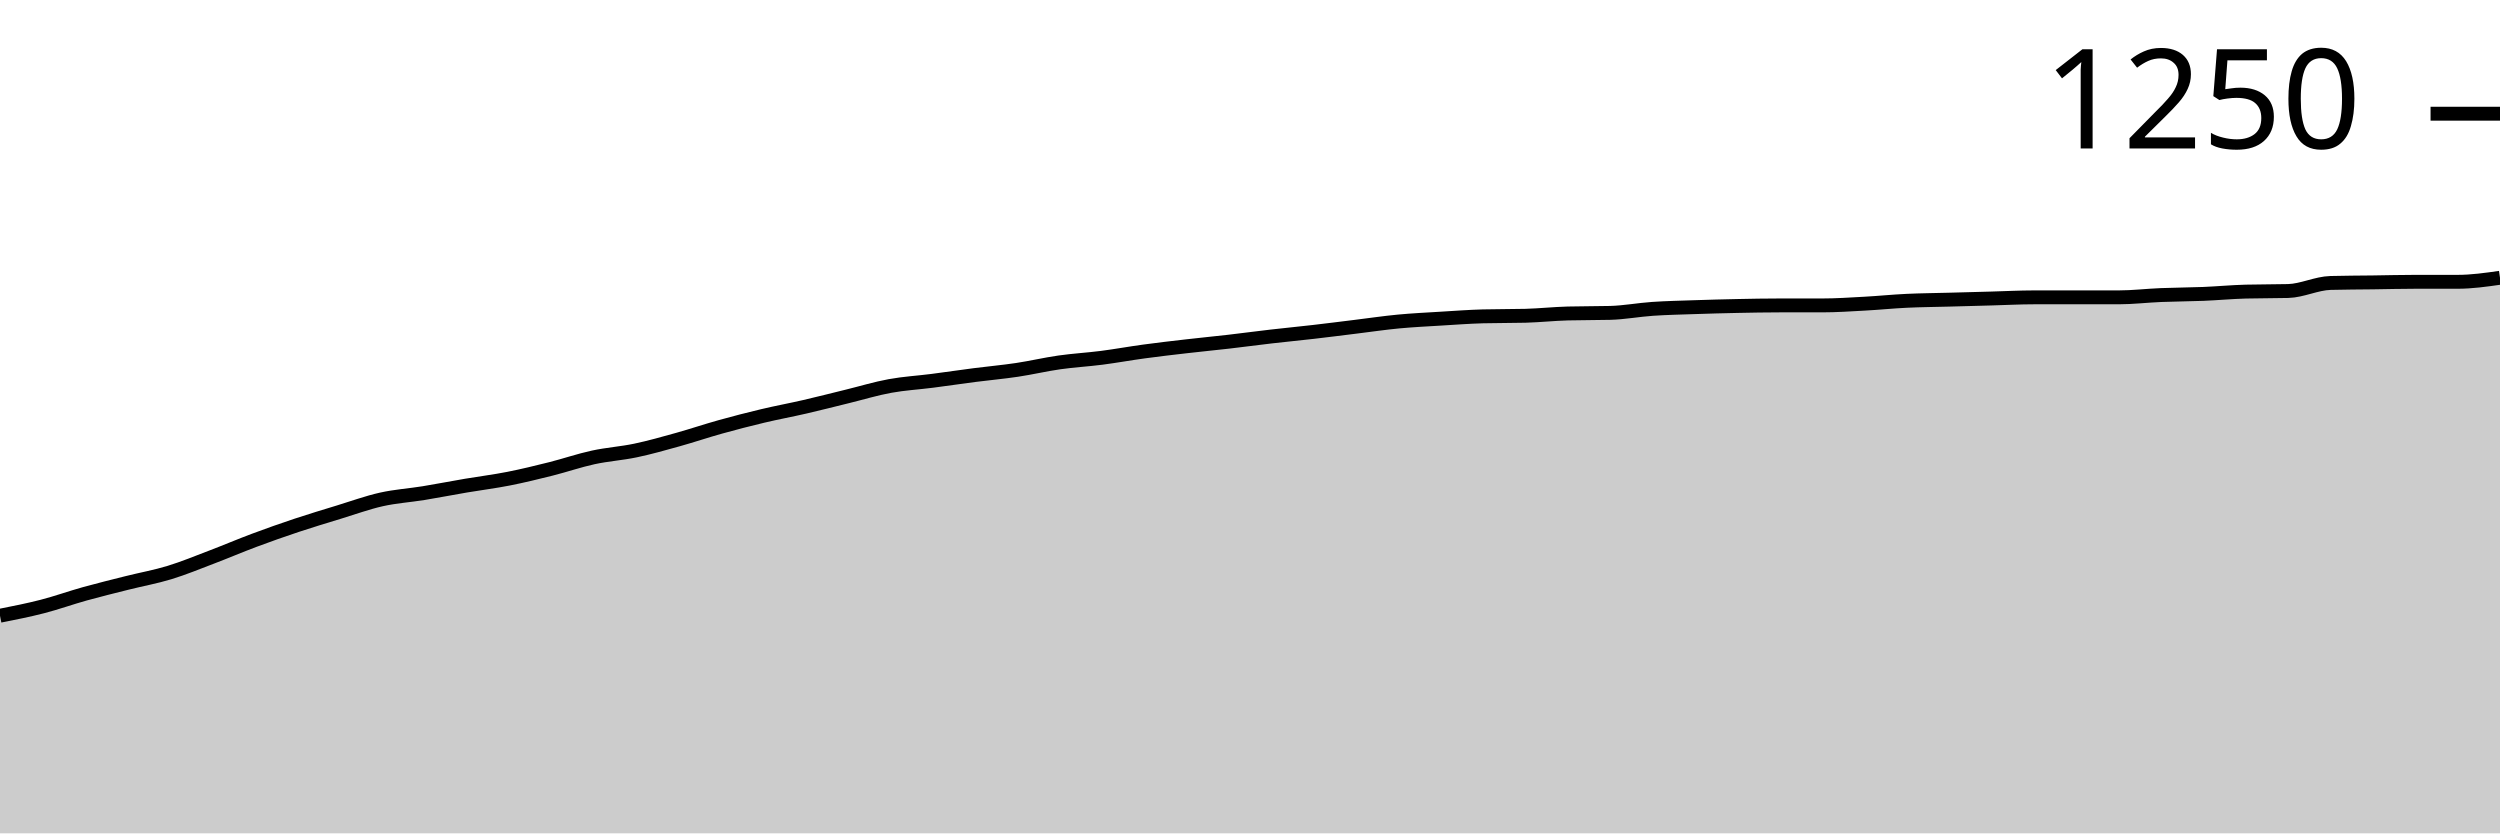
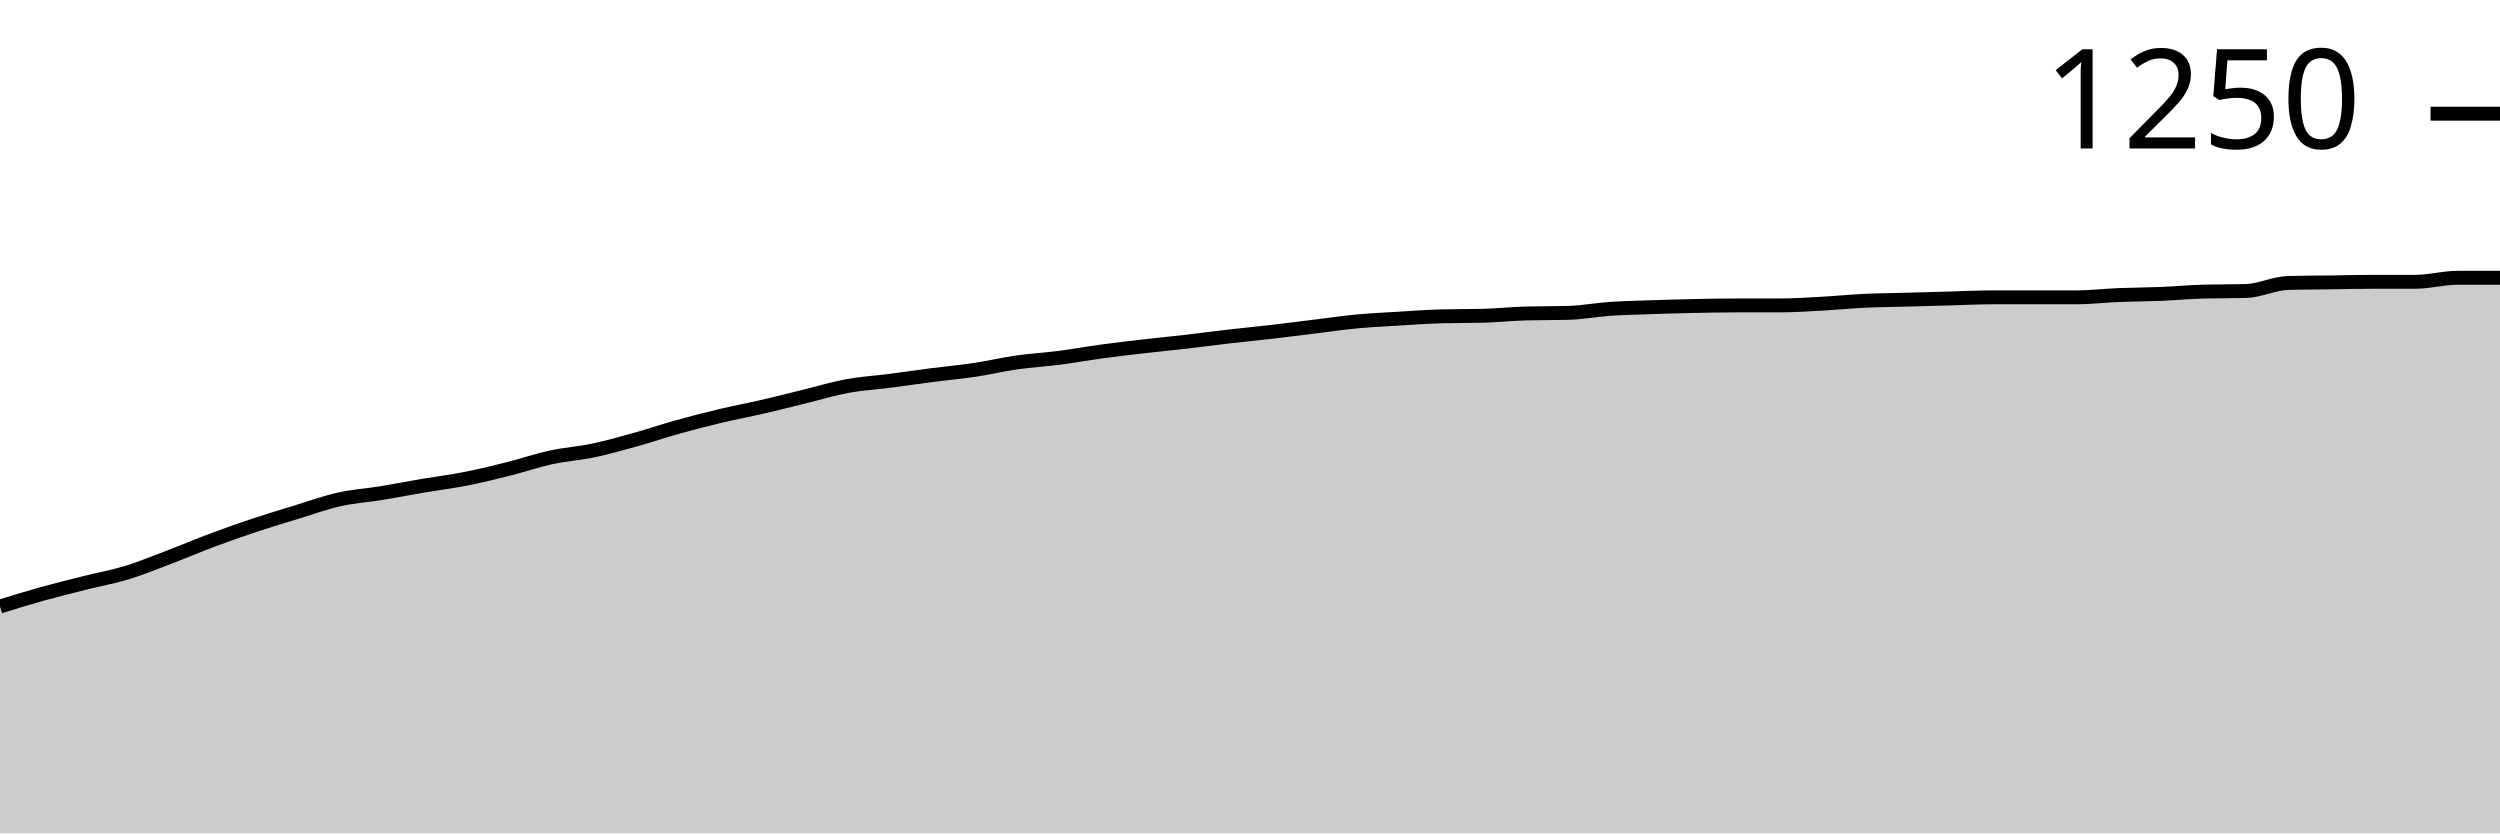
<svg xmlns="http://www.w3.org/2000/svg" viewBox="0 0 180 60">
  <g transform="translate(0,20)">
-     <path class="area" fill="rgba(0, 0, 0, 0.2)" d="M0,24.332C1.017,24.131,2.034,23.931,3.051,23.668C4.068,23.406,5.085,23.04,6.102,22.756C7.119,22.473,8.136,22.225,9.153,21.969C10.169,21.713,11.186,21.534,12.203,21.223C13.22,20.912,14.237,20.491,15.254,20.104C16.271,19.717,17.288,19.282,18.305,18.902C19.322,18.522,20.339,18.162,21.356,17.824C22.373,17.485,23.39,17.181,24.407,16.87C25.424,16.56,26.441,16.187,27.458,15.959C28.475,15.731,29.492,15.668,30.508,15.503C31.525,15.337,32.542,15.136,33.559,14.964C34.576,14.791,35.593,14.667,36.61,14.466C37.627,14.266,38.644,14.017,39.661,13.762C40.678,13.506,41.695,13.154,42.712,12.933C43.729,12.712,44.746,12.649,45.763,12.435C46.78,12.221,47.797,11.931,48.814,11.648C49.831,11.364,50.847,11.019,51.864,10.736C52.881,10.453,53.898,10.19,54.915,9.948C55.932,9.706,56.949,9.52,57.966,9.285C58.983,9.05,60,8.788,61.017,8.539C62.034,8.29,63.051,7.979,64.068,7.793C65.085,7.606,66.102,7.551,67.119,7.42C68.136,7.288,69.153,7.136,70.169,7.005C71.186,6.874,72.203,6.784,73.22,6.632C74.237,6.48,75.254,6.238,76.271,6.093C77.288,5.948,78.305,5.893,79.322,5.762C80.339,5.63,81.356,5.444,82.373,5.306C83.39,5.168,84.407,5.05,85.424,4.933C86.441,4.815,87.458,4.718,88.475,4.601C89.492,4.484,90.508,4.345,91.525,4.228C92.542,4.111,93.559,4.014,94.576,3.896C95.593,3.779,96.61,3.648,97.627,3.523C98.644,3.399,99.661,3.247,100.678,3.15C101.695,3.054,102.712,3.005,103.729,2.943C104.746,2.881,105.763,2.805,106.78,2.777C107.797,2.75,108.814,2.763,109.831,2.736C110.847,2.708,111.864,2.598,112.881,2.57C113.898,2.542,114.915,2.556,115.932,2.528C116.949,2.501,117.966,2.307,118.983,2.238C120,2.169,121.017,2.149,122.034,2.114C123.051,2.079,124.068,2.052,125.085,2.031C126.102,2.01,127.119,1.99,128.136,1.99C129.153,1.99,130.169,1.99,131.186,1.99C132.203,1.99,133.22,1.921,134.237,1.865C135.254,1.81,136.271,1.706,137.288,1.658C138.305,1.61,139.322,1.603,140.339,1.575C141.356,1.547,142.373,1.52,143.39,1.492C144.407,1.465,145.424,1.409,146.441,1.409C147.458,1.409,148.475,1.409,149.492,1.409C150.508,1.409,151.525,1.409,152.542,1.409C153.559,1.409,154.576,1.285,155.593,1.244C156.61,1.202,157.627,1.202,158.644,1.161C159.661,1.119,160.678,1.022,161.695,0.995C162.712,0.967,163.729,0.981,164.746,0.953C165.763,0.926,166.78,0.401,167.797,0.373C168.814,0.345,169.831,0.345,170.847,0.332C171.864,0.318,172.881,0.29,173.898,0.29C174.915,0.29,175.932,0.29,176.949,0.29C177.966,0.29,178.983,0.145,180,0L180,40C178.983,40,177.966,40,176.949,40C175.932,40,174.915,40,173.898,40C172.881,40,171.864,40,170.847,40C169.831,40,168.814,40,167.797,40C166.78,40,165.763,40,164.746,40C163.729,40,162.712,40,161.695,40C160.678,40,159.661,40,158.644,40C157.627,40,156.61,40,155.593,40C154.576,40,153.559,40,152.542,40C151.525,40,150.508,40,149.492,40C148.475,40,147.458,40,146.441,40C145.424,40,144.407,40,143.39,40C142.373,40,141.356,40,140.339,40C139.322,40,138.305,40,137.288,40C136.271,40,135.254,40,134.237,40C133.22,40,132.203,40,131.186,40C130.169,40,129.153,40,128.136,40C127.119,40,126.102,40,125.085,40C124.068,40,123.051,40,122.034,40C121.017,40,120,40,118.983,40C117.966,40,116.949,40,115.932,40C114.915,40,113.898,40,112.881,40C111.864,40,110.847,40,109.831,40C108.814,40,107.797,40,106.78,40C105.763,40,104.746,40,103.729,40C102.712,40,101.695,40,100.678,40C99.661,40,98.644,40,97.627,40C96.61,40,95.593,40,94.576,40C93.559,40,92.542,40,91.525,40C90.508,40,89.492,40,88.475,40C87.458,40,86.441,40,85.424,40C84.407,40,83.39,40,82.373,40C81.356,40,80.339,40,79.322,40C78.305,40,77.288,40,76.271,40C75.254,40,74.237,40,73.22,40C72.203,40,71.186,40,70.169,40C69.153,40,68.136,40,67.119,40C66.102,40,65.085,40,64.068,40C63.051,40,62.034,40,61.017,40C60,40,58.983,40,57.966,40C56.949,40,55.932,40,54.915,40C53.898,40,52.881,40,51.864,40C50.847,40,49.831,40,48.814,40C47.797,40,46.78,40,45.763,40C44.746,40,43.729,40,42.712,40C41.695,40,40.678,40,39.661,40C38.644,40,37.627,40,36.61,40C35.593,40,34.576,40,33.559,40C32.542,40,31.525,40,30.508,40C29.492,40,28.475,40,27.458,40C26.441,40,25.424,40,24.407,40C23.39,40,22.373,40,21.356,40C20.339,40,19.322,40,18.305,40C17.288,40,16.271,40,15.254,40C14.237,40,13.22,40,12.203,40C11.186,40,10.169,40,9.153,40C8.136,40,7.119,40,6.102,40C5.085,40,4.068,40,3.051,40C2.034,40,1.017,40,0,40Z" />
-     <path class="line" stroke="black" fill="none" d="M0,24.332C1.017,24.131,2.034,23.931,3.051,23.668C4.068,23.406,5.085,23.04,6.102,22.756C7.119,22.473,8.136,22.225,9.153,21.969C10.169,21.713,11.186,21.534,12.203,21.223C13.22,20.912,14.237,20.491,15.254,20.104C16.271,19.717,17.288,19.282,18.305,18.902C19.322,18.522,20.339,18.162,21.356,17.824C22.373,17.485,23.39,17.181,24.407,16.87C25.424,16.56,26.441,16.187,27.458,15.959C28.475,15.731,29.492,15.668,30.508,15.503C31.525,15.337,32.542,15.136,33.559,14.964C34.576,14.791,35.593,14.667,36.61,14.466C37.627,14.266,38.644,14.017,39.661,13.762C40.678,13.506,41.695,13.154,42.712,12.933C43.729,12.712,44.746,12.649,45.763,12.435C46.78,12.221,47.797,11.931,48.814,11.648C49.831,11.364,50.847,11.019,51.864,10.736C52.881,10.453,53.898,10.19,54.915,9.948C55.932,9.706,56.949,9.52,57.966,9.285C58.983,9.05,60,8.788,61.017,8.539C62.034,8.29,63.051,7.979,64.068,7.793C65.085,7.606,66.102,7.551,67.119,7.42C68.136,7.288,69.153,7.136,70.169,7.005C71.186,6.874,72.203,6.784,73.22,6.632C74.237,6.48,75.254,6.238,76.271,6.093C77.288,5.948,78.305,5.893,79.322,5.762C80.339,5.63,81.356,5.444,82.373,5.306C83.39,5.168,84.407,5.05,85.424,4.933C86.441,4.815,87.458,4.718,88.475,4.601C89.492,4.484,90.508,4.345,91.525,4.228C92.542,4.111,93.559,4.014,94.576,3.896C95.593,3.779,96.61,3.648,97.627,3.523C98.644,3.399,99.661,3.247,100.678,3.15C101.695,3.054,102.712,3.005,103.729,2.943C104.746,2.881,105.763,2.805,106.78,2.777C107.797,2.75,108.814,2.763,109.831,2.736C110.847,2.708,111.864,2.598,112.881,2.57C113.898,2.542,114.915,2.556,115.932,2.528C116.949,2.501,117.966,2.307,118.983,2.238C120,2.169,121.017,2.149,122.034,2.114C123.051,2.079,124.068,2.052,125.085,2.031C126.102,2.01,127.119,1.99,128.136,1.99C129.153,1.99,130.169,1.99,131.186,1.99C132.203,1.99,133.22,1.921,134.237,1.865C135.254,1.81,136.271,1.706,137.288,1.658C138.305,1.61,139.322,1.603,140.339,1.575C141.356,1.547,142.373,1.52,143.39,1.492C144.407,1.465,145.424,1.409,146.441,1.409C147.458,1.409,148.475,1.409,149.492,1.409C150.508,1.409,151.525,1.409,152.542,1.409C153.559,1.409,154.576,1.285,155.593,1.244C156.61,1.202,157.627,1.202,158.644,1.161C159.661,1.119,160.678,1.022,161.695,0.995C162.712,0.967,163.729,0.981,164.746,0.953C165.763,0.926,166.78,0.401,167.797,0.373C168.814,0.345,169.831,0.345,170.847,0.332C171.864,0.318,172.881,0.29,173.898,0.29C174.915,0.29,175.932,0.29,176.949,0.29C177.966,0.29,178.983,0.145,180,0" />
+     <path class="area" fill="rgba(0, 0, 0, 0.2)" d="M0,23.668C1.017,23.354,2.034,23.04,3.051,22.756C4.068,22.473,5.085,22.225,6.102,21.969C7.119,21.713,8.136,21.534,9.153,21.223C10.169,20.912,11.186,20.491,12.203,20.104C13.22,19.717,14.237,19.282,15.254,18.902C16.271,18.522,17.288,18.162,18.305,17.824C19.322,17.485,20.339,17.181,21.356,16.87C22.373,16.56,23.39,16.187,24.407,15.959C25.424,15.731,26.441,15.668,27.458,15.503C28.475,15.337,29.492,15.136,30.508,14.964C31.525,14.791,32.542,14.667,33.559,14.466C34.576,14.266,35.593,14.017,36.61,13.762C37.627,13.506,38.644,13.154,39.661,12.933C40.678,12.712,41.695,12.649,42.712,12.435C43.729,12.221,44.746,11.931,45.763,11.648C46.78,11.364,47.797,11.019,48.814,10.736C49.831,10.453,50.847,10.19,51.864,9.948C52.881,9.706,53.898,9.52,54.915,9.285C55.932,9.05,56.949,8.788,57.966,8.539C58.983,8.29,60,7.979,61.017,7.793C62.034,7.606,63.051,7.551,64.068,7.42C65.085,7.288,66.102,7.136,67.119,7.005C68.136,6.874,69.153,6.784,70.169,6.632C71.186,6.48,72.203,6.238,73.22,6.093C74.237,5.948,75.254,5.893,76.271,5.762C77.288,5.63,78.305,5.444,79.322,5.306C80.339,5.168,81.356,5.05,82.373,4.933C83.39,4.815,84.407,4.718,85.424,4.601C86.441,4.484,87.458,4.345,88.475,4.228C89.492,4.111,90.508,4.014,91.525,3.896C92.542,3.779,93.559,3.648,94.576,3.523C95.593,3.399,96.61,3.247,97.627,3.15C98.644,3.054,99.661,3.005,100.678,2.943C101.695,2.881,102.712,2.805,103.729,2.777C104.746,2.75,105.763,2.763,106.78,2.736C107.797,2.708,108.814,2.598,109.831,2.57C110.847,2.542,111.864,2.556,112.881,2.528C113.898,2.501,114.915,2.307,115.932,2.238C116.949,2.169,117.966,2.149,118.983,2.114C120,2.079,121.017,2.052,122.034,2.031C123.051,2.01,124.068,1.99,125.085,1.99C126.102,1.99,127.119,1.99,128.136,1.99C129.153,1.99,130.169,1.921,131.186,1.865C132.203,1.81,133.22,1.706,134.237,1.658C135.254,1.61,136.271,1.603,137.288,1.575C138.305,1.547,139.322,1.52,140.339,1.492C141.356,1.465,142.373,1.409,143.39,1.409C144.407,1.409,145.424,1.409,146.441,1.409C147.458,1.409,148.475,1.409,149.492,1.409C150.508,1.409,151.525,1.285,152.542,1.244C153.559,1.202,154.576,1.202,155.593,1.161C156.61,1.119,157.627,1.022,158.644,0.995C159.661,0.967,160.678,0.981,161.695,0.953C162.712,0.926,163.729,0.401,164.746,0.373C165.763,0.345,166.78,0.345,167.797,0.332C168.814,0.318,169.831,0.29,170.847,0.29C171.864,0.29,172.881,0.29,173.898,0.29C174.915,0.29,175.932,0,176.949,0C177.966,0,178.983,0,180,0L180,40C178.983,40,177.966,40,176.949,40C175.932,40,174.915,40,173.898,40C172.881,40,171.864,40,170.847,40C169.831,40,168.814,40,167.797,40C166.78,40,165.763,40,164.746,40C163.729,40,162.712,40,161.695,40C160.678,40,159.661,40,158.644,40C157.627,40,156.61,40,155.593,40C154.576,40,153.559,40,152.542,40C151.525,40,150.508,40,149.492,40C148.475,40,147.458,40,146.441,40C145.424,40,144.407,40,143.39,40C142.373,40,141.356,40,140.339,40C139.322,40,138.305,40,137.288,40C136.271,40,135.254,40,134.237,40C133.22,40,132.203,40,131.186,40C130.169,40,129.153,40,128.136,40C127.119,40,126.102,40,125.085,40C124.068,40,123.051,40,122.034,40C121.017,40,120,40,118.983,40C117.966,40,116.949,40,115.932,40C114.915,40,113.898,40,112.881,40C111.864,40,110.847,40,109.831,40C108.814,40,107.797,40,106.78,40C105.763,40,104.746,40,103.729,40C102.712,40,101.695,40,100.678,40C99.661,40,98.644,40,97.627,40C96.61,40,95.593,40,94.576,40C93.559,40,92.542,40,91.525,40C90.508,40,89.492,40,88.475,40C87.458,40,86.441,40,85.424,40C84.407,40,83.39,40,82.373,40C81.356,40,80.339,40,79.322,40C78.305,40,77.288,40,76.271,40C75.254,40,74.237,40,73.22,40C72.203,40,71.186,40,70.169,40C69.153,40,68.136,40,67.119,40C66.102,40,65.085,40,64.068,40C63.051,40,62.034,40,61.017,40C60,40,58.983,40,57.966,40C56.949,40,55.932,40,54.915,40C53.898,40,52.881,40,51.864,40C50.847,40,49.831,40,48.814,40C47.797,40,46.78,40,45.763,40C44.746,40,43.729,40,42.712,40C41.695,40,40.678,40,39.661,40C38.644,40,37.627,40,36.61,40C35.593,40,34.576,40,33.559,40C32.542,40,31.525,40,30.508,40C29.492,40,28.475,40,27.458,40C26.441,40,25.424,40,24.407,40C23.39,40,22.373,40,21.356,40C20.339,40,19.322,40,18.305,40C17.288,40,16.271,40,15.254,40C14.237,40,13.22,40,12.203,40C11.186,40,10.169,40,9.153,40C8.136,40,7.119,40,6.102,40C5.085,40,4.068,40,3.051,40C2.034,40,1.017,40,0,40Z" />
+     <path class="line" stroke="black" fill="none" d="M0,23.668C1.017,23.354,2.034,23.04,3.051,22.756C4.068,22.473,5.085,22.225,6.102,21.969C7.119,21.713,8.136,21.534,9.153,21.223C10.169,20.912,11.186,20.491,12.203,20.104C13.22,19.717,14.237,19.282,15.254,18.902C16.271,18.522,17.288,18.162,18.305,17.824C19.322,17.485,20.339,17.181,21.356,16.87C22.373,16.56,23.39,16.187,24.407,15.959C25.424,15.731,26.441,15.668,27.458,15.503C28.475,15.337,29.492,15.136,30.508,14.964C31.525,14.791,32.542,14.667,33.559,14.466C34.576,14.266,35.593,14.017,36.61,13.762C37.627,13.506,38.644,13.154,39.661,12.933C40.678,12.712,41.695,12.649,42.712,12.435C43.729,12.221,44.746,11.931,45.763,11.648C46.78,11.364,47.797,11.019,48.814,10.736C49.831,10.453,50.847,10.19,51.864,9.948C52.881,9.706,53.898,9.52,54.915,9.285C55.932,9.05,56.949,8.788,57.966,8.539C58.983,8.29,60,7.979,61.017,7.793C62.034,7.606,63.051,7.551,64.068,7.42C65.085,7.288,66.102,7.136,67.119,7.005C68.136,6.874,69.153,6.784,70.169,6.632C71.186,6.48,72.203,6.238,73.22,6.093C74.237,5.948,75.254,5.893,76.271,5.762C77.288,5.63,78.305,5.444,79.322,5.306C80.339,5.168,81.356,5.05,82.373,4.933C83.39,4.815,84.407,4.718,85.424,4.601C86.441,4.484,87.458,4.345,88.475,4.228C89.492,4.111,90.508,4.014,91.525,3.896C92.542,3.779,93.559,3.648,94.576,3.523C95.593,3.399,96.61,3.247,97.627,3.15C98.644,3.054,99.661,3.005,100.678,2.943C101.695,2.881,102.712,2.805,103.729,2.777C104.746,2.75,105.763,2.763,106.78,2.736C107.797,2.708,108.814,2.598,109.831,2.57C110.847,2.542,111.864,2.556,112.881,2.528C113.898,2.501,114.915,2.307,115.932,2.238C116.949,2.169,117.966,2.149,118.983,2.114C120,2.079,121.017,2.052,122.034,2.031C123.051,2.01,124.068,1.99,125.085,1.99C126.102,1.99,127.119,1.99,128.136,1.99C129.153,1.99,130.169,1.921,131.186,1.865C132.203,1.81,133.22,1.706,134.237,1.658C135.254,1.61,136.271,1.603,137.288,1.575C138.305,1.547,139.322,1.52,140.339,1.492C141.356,1.465,142.373,1.409,143.39,1.409C144.407,1.409,145.424,1.409,146.441,1.409C147.458,1.409,148.475,1.409,149.492,1.409C150.508,1.409,151.525,1.285,152.542,1.244C153.559,1.202,154.576,1.202,155.593,1.161C156.61,1.119,157.627,1.022,158.644,0.995C159.661,0.967,160.678,0.981,161.695,0.953C162.712,0.926,163.729,0.401,164.746,0.373C165.763,0.345,166.78,0.345,167.797,0.332C168.814,0.318,169.831,0.29,170.847,0.29C171.864,0.29,172.881,0.29,173.898,0.29C174.915,0.29,175.932,0,176.949,0C177.966,0,178.983,0,180,0" />
    <path class="axis-ceiling" stroke-width="1" stroke="black" fill="none" d="M175,-11.813L180,-11.813" />
    <text class="axis-ceiling-label" font-family="sans-serif" text-anchor="end" font-size="10px" x="170" y="-9.313">1250</text>
  </g>
</svg>
